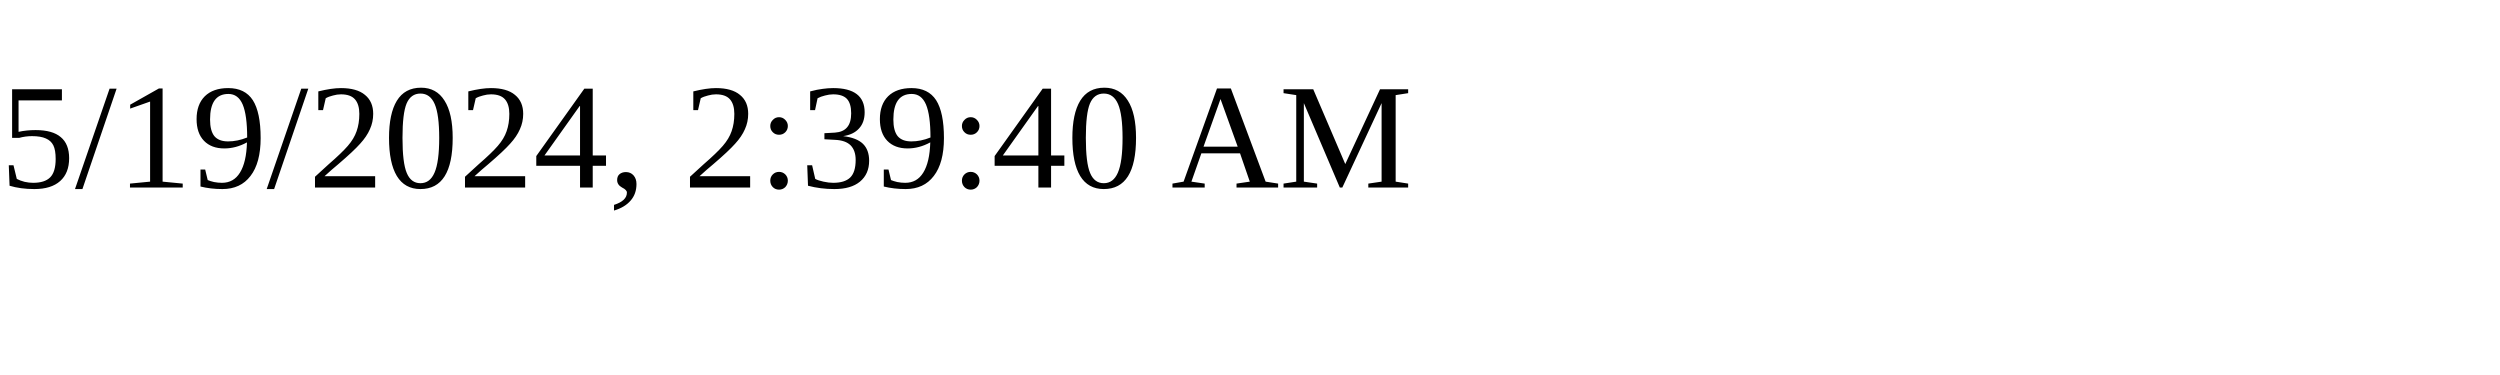
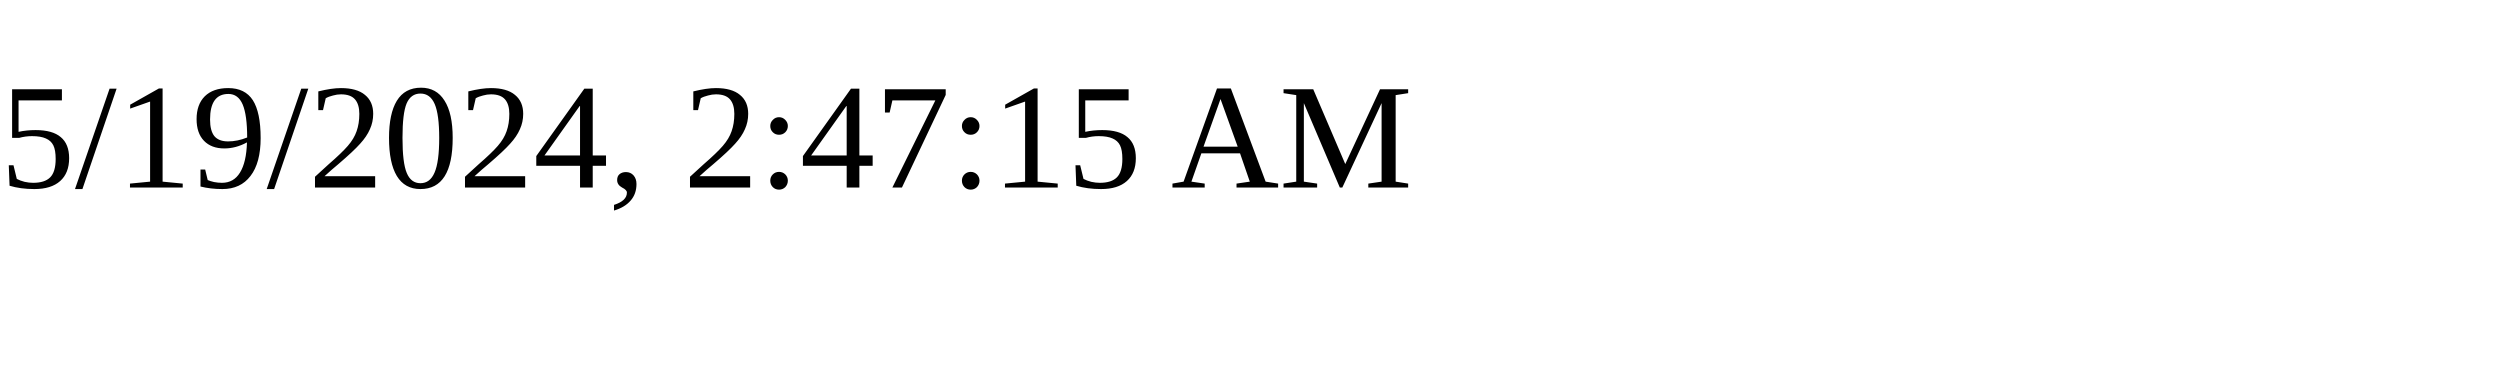
<svg xmlns="http://www.w3.org/2000/svg" height="30" width="200">
-   <text x="0" y="15">5/19/2024, 2:39:40 AM</text>
+   <text x="0" y="15">5/19/2024, 2:47:15 AM</text>
</svg>
